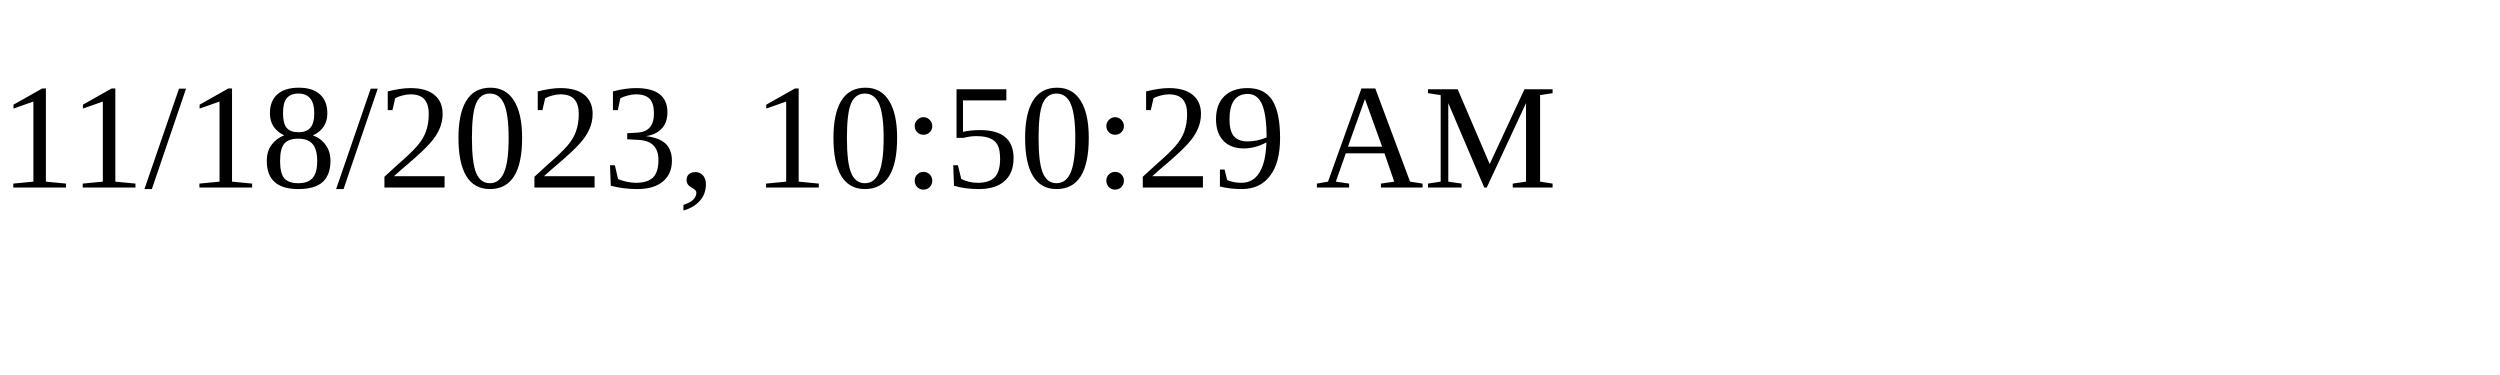
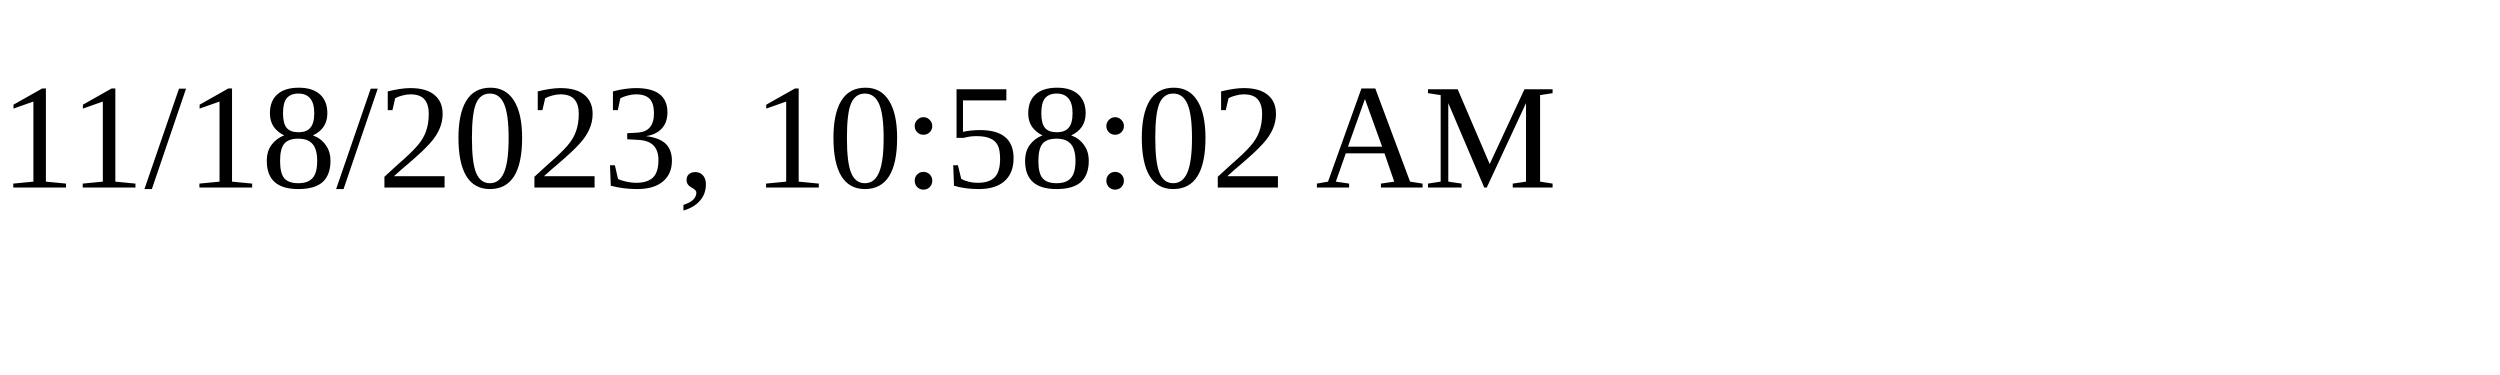
<svg xmlns="http://www.w3.org/2000/svg" height="30" width="200">
-   <text x="0" y="15">11/18/2023, 10:50:29 AM</text>
+   <text x="0" y="15">11/18/2023, 10:58:02 AM</text>
</svg>
